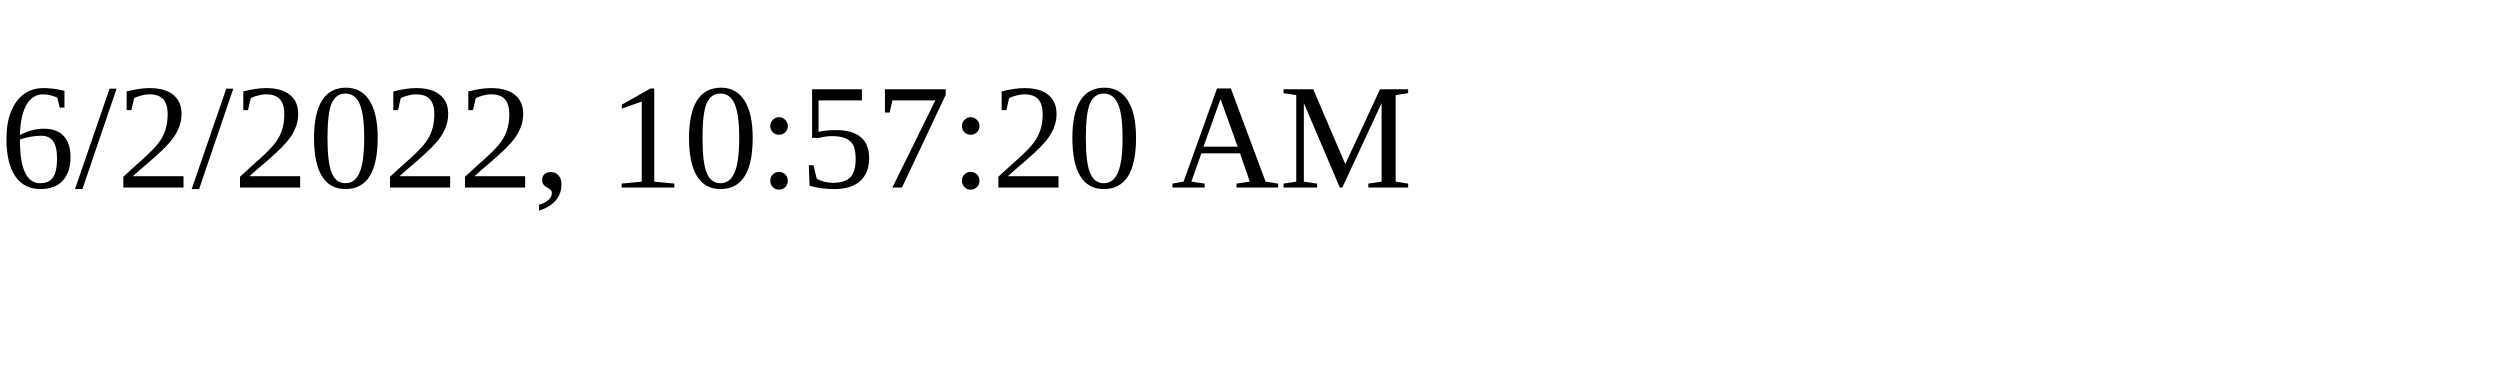
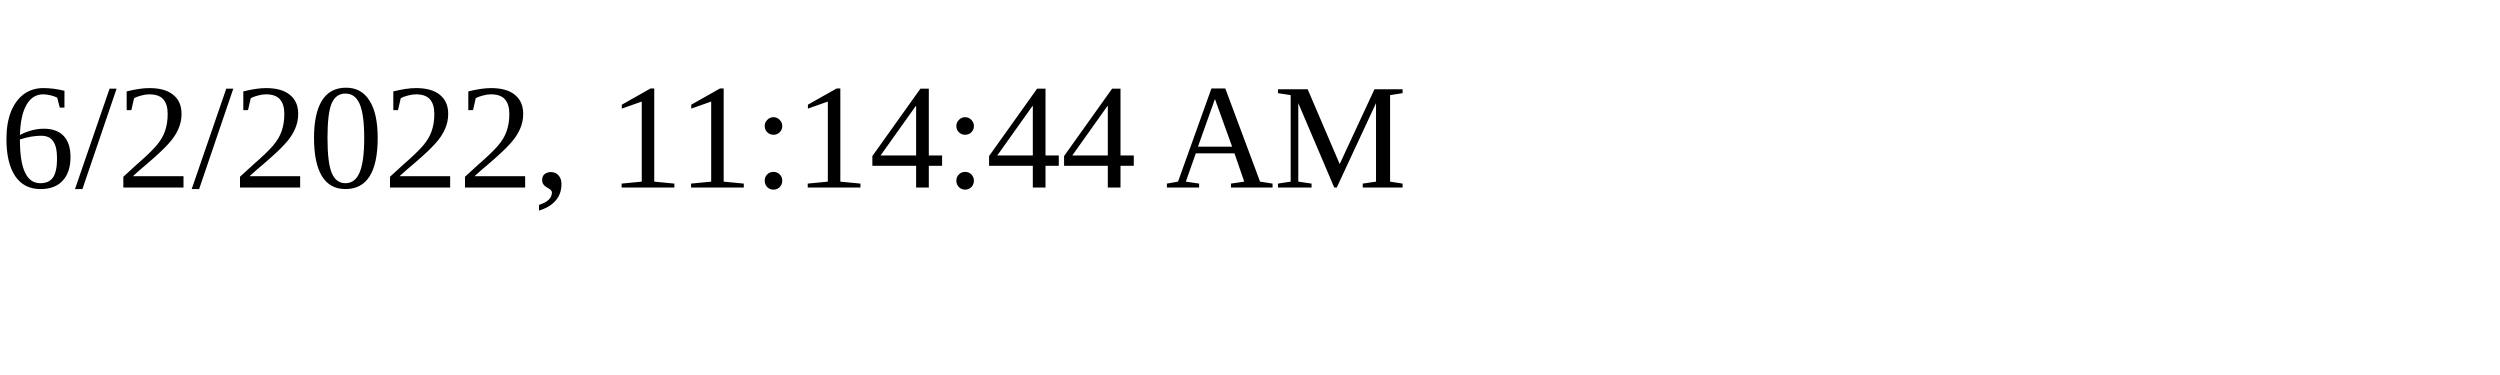
<svg xmlns="http://www.w3.org/2000/svg" height="30" width="200">
-   <text x="0" y="15">6/2/2022, 10:57:20 AM</text>
+   <text x="0" y="15">6/2/2022, 11:14:44 AM</text>
</svg>
